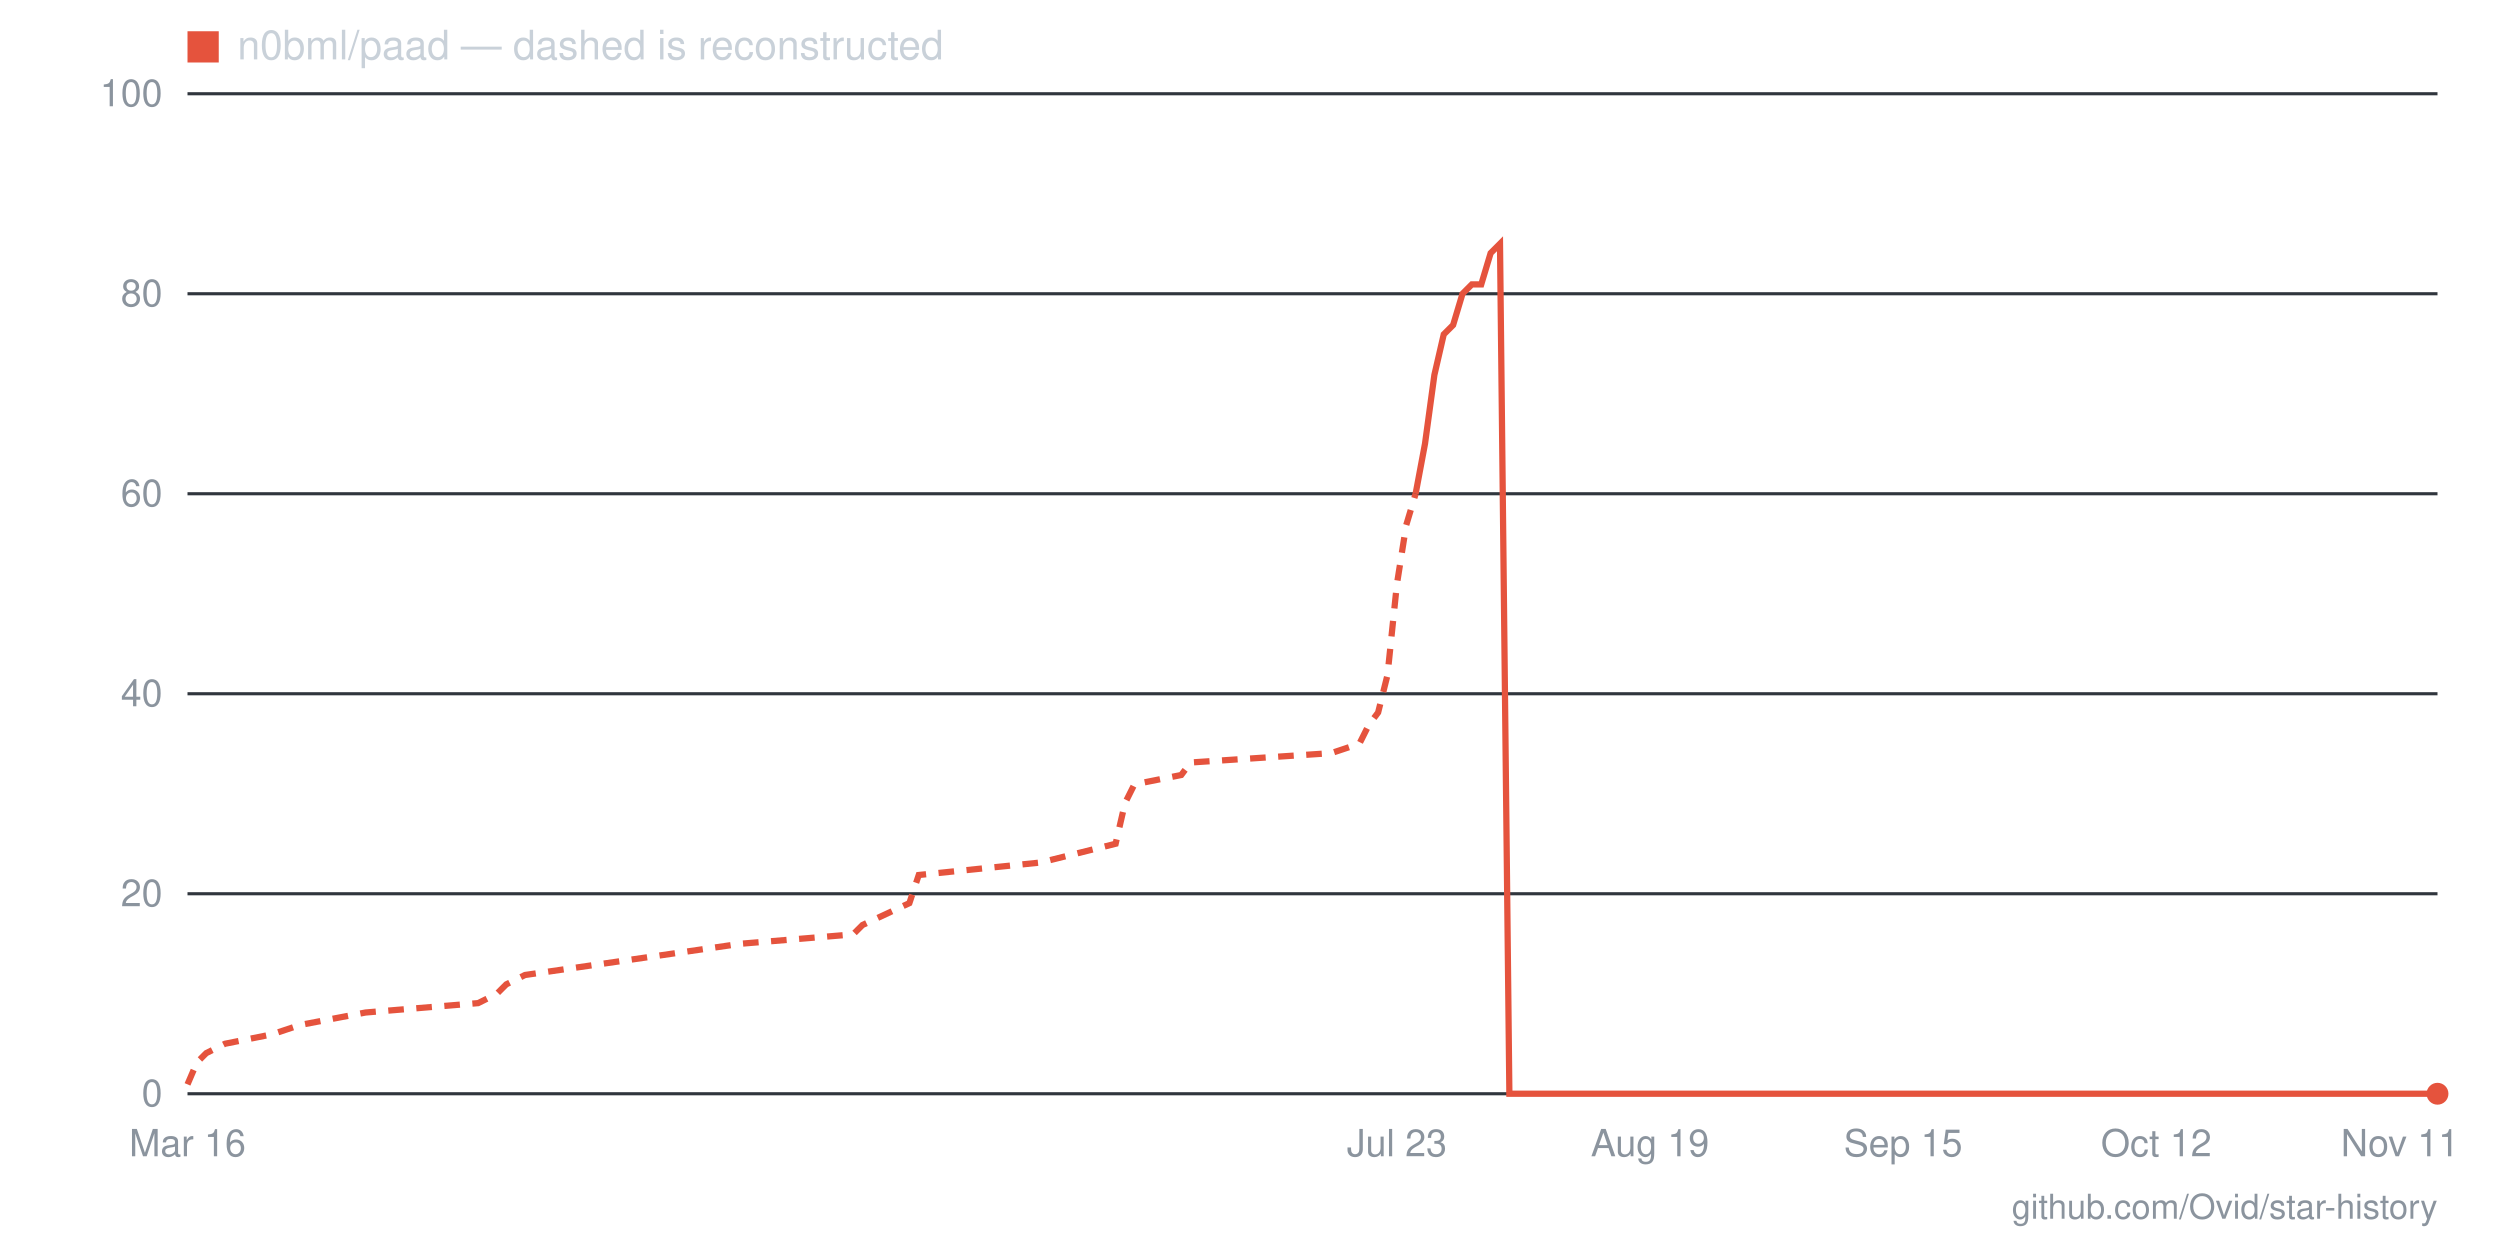
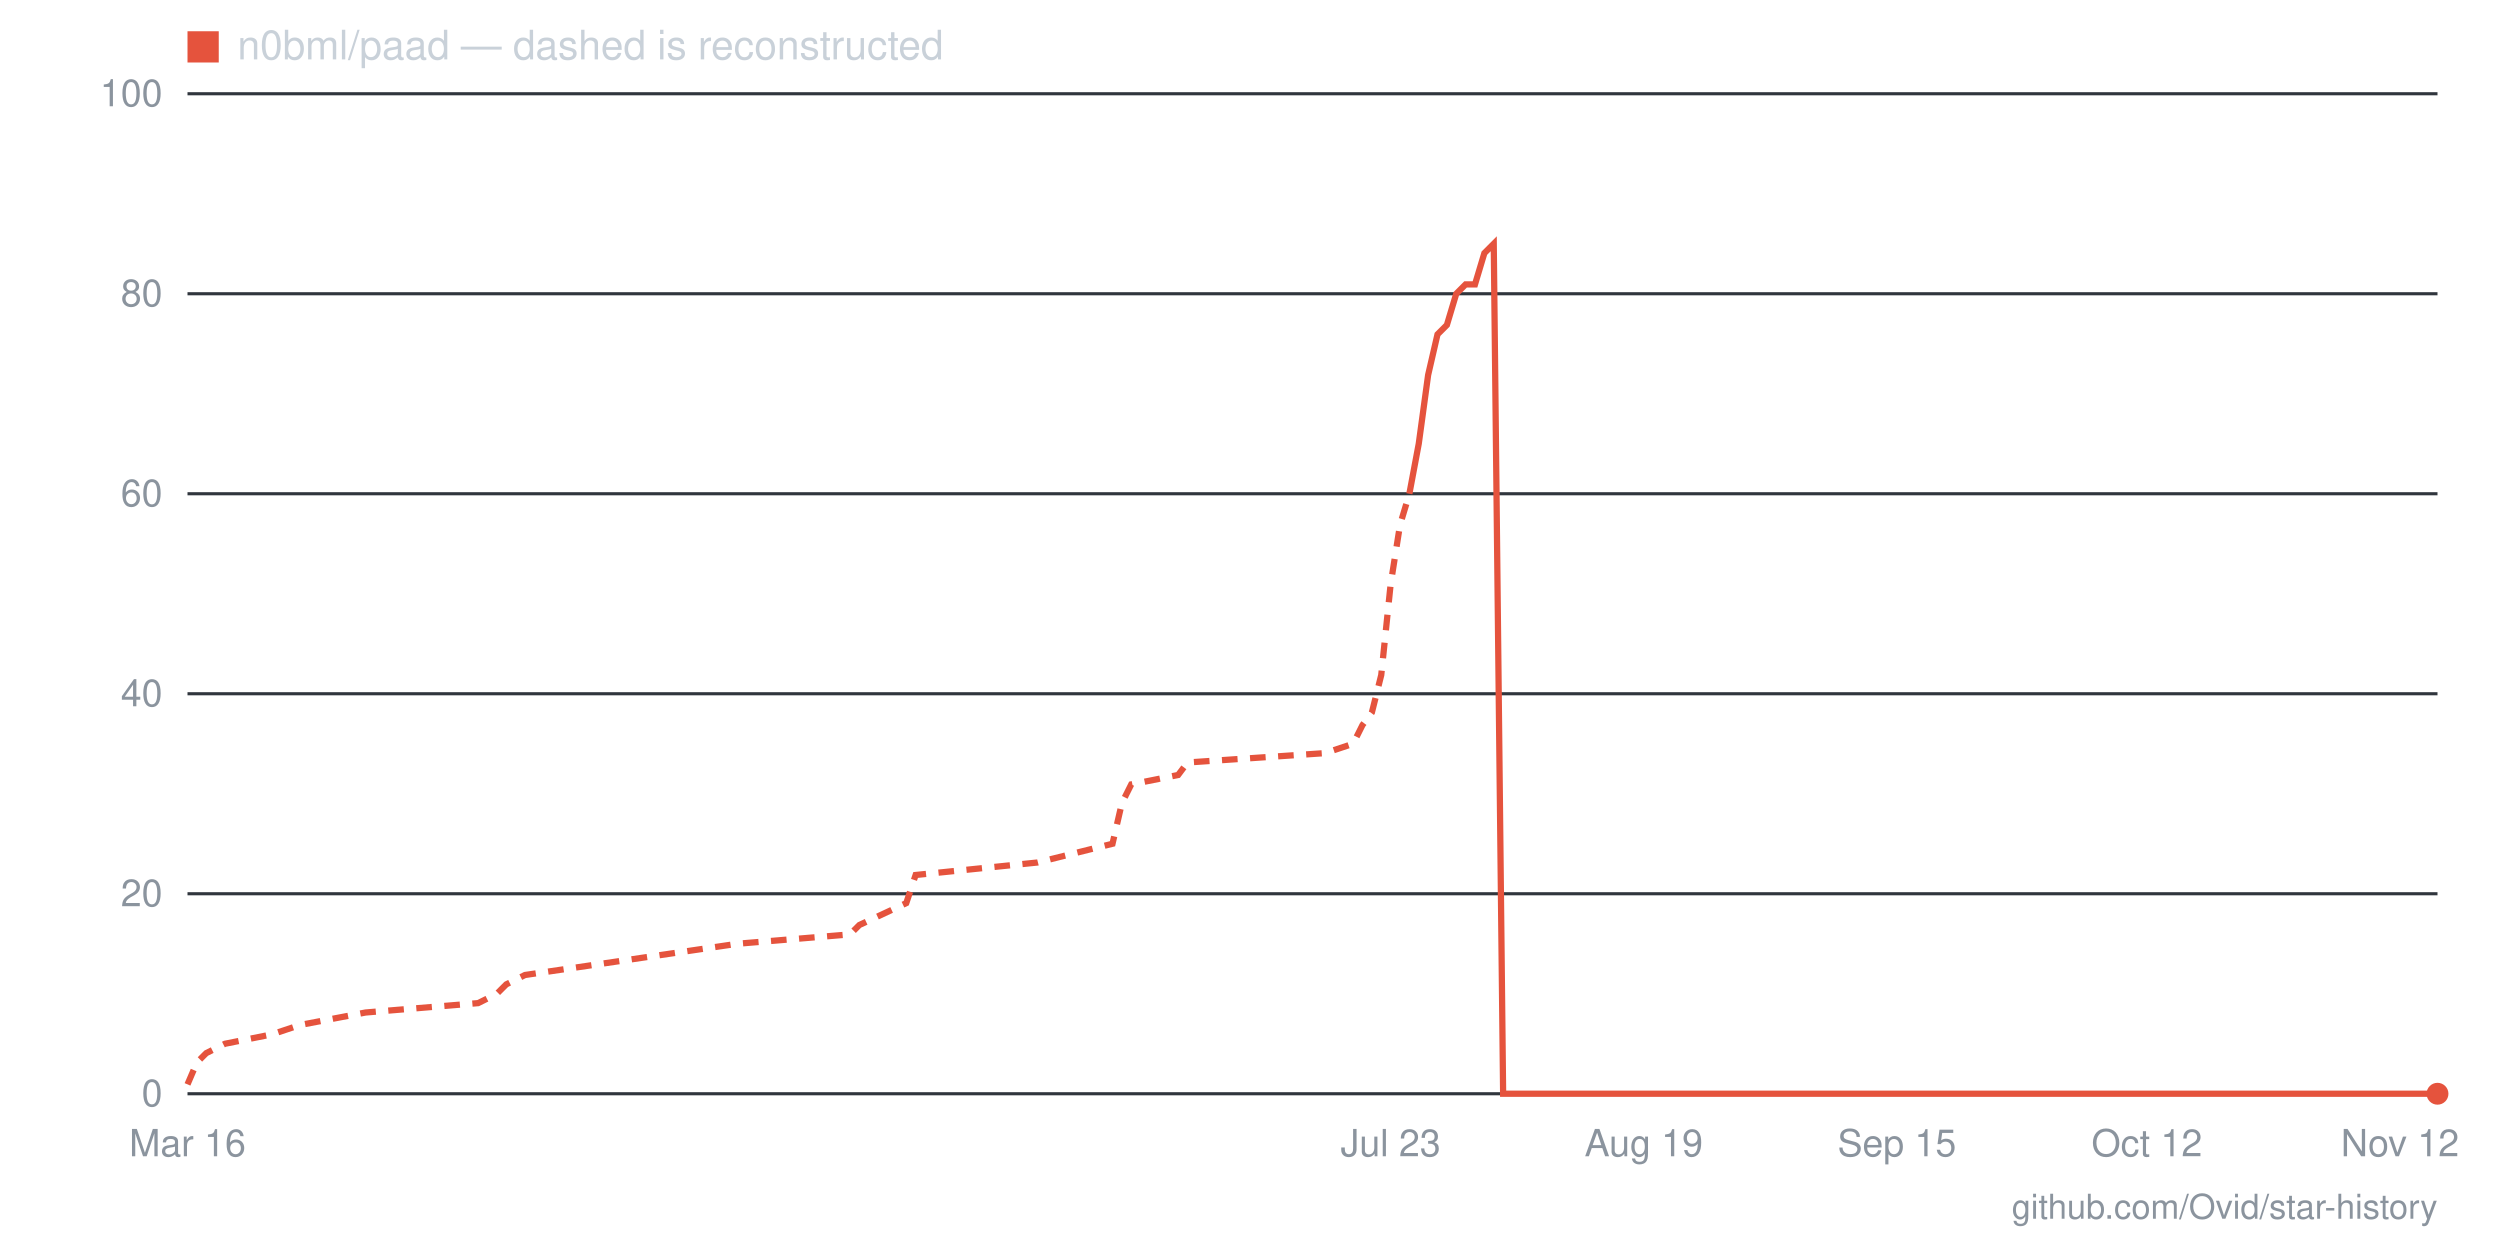
- <svg xmlns="http://www.w3.org/2000/svg" viewBox="0 0 800 400" width="800" height="400" role="img" aria-label="Star history for n0bml/paad: 0 stars as of 2026-11-11">
+ <svg xmlns="http://www.w3.org/2000/svg" viewBox="0 0 800 400" width="800" height="400" role="img" aria-label="Star history for n0bml/paad: 0 stars as of 2026-11-12">
  <line x1="60" y1="350" x2="780" y2="350" stroke="#30363d" stroke-width="1" />
  <text x="52" y="354" text-anchor="end" font-family="-apple-system,BlinkMacSystemFont,'Segoe UI',Helvetica,Arial,sans-serif" font-size="12" fill="#8b949e">0</text>
  <line x1="60" y1="286" x2="780" y2="286" stroke="#30363d" stroke-width="1" />
  <text x="52" y="290" text-anchor="end" font-family="-apple-system,BlinkMacSystemFont,'Segoe UI',Helvetica,Arial,sans-serif" font-size="12" fill="#8b949e">20</text>
  <line x1="60" y1="222" x2="780" y2="222" stroke="#30363d" stroke-width="1" />
  <text x="52" y="226" text-anchor="end" font-family="-apple-system,BlinkMacSystemFont,'Segoe UI',Helvetica,Arial,sans-serif" font-size="12" fill="#8b949e">40</text>
  <line x1="60" y1="158" x2="780" y2="158" stroke="#30363d" stroke-width="1" />
  <text x="52" y="162" text-anchor="end" font-family="-apple-system,BlinkMacSystemFont,'Segoe UI',Helvetica,Arial,sans-serif" font-size="12" fill="#8b949e">60</text>
  <line x1="60" y1="94" x2="780" y2="94" stroke="#30363d" stroke-width="1" />
  <text x="52" y="98" text-anchor="end" font-family="-apple-system,BlinkMacSystemFont,'Segoe UI',Helvetica,Arial,sans-serif" font-size="12" fill="#8b949e">80</text>
  <line x1="60" y1="30" x2="780" y2="30" stroke="#30363d" stroke-width="1" />
  <text x="52" y="34" text-anchor="end" font-family="-apple-system,BlinkMacSystemFont,'Segoe UI',Helvetica,Arial,sans-serif" font-size="12" fill="#8b949e">100</text>
-   <text x="768" y="370" text-anchor="middle" font-family="-apple-system,BlinkMacSystemFont,'Segoe UI',Helvetica,Arial,sans-serif" font-size="12" fill="#8b949e">Nov 11</text>
-   <text x="690" y="370" text-anchor="middle" font-family="-apple-system,BlinkMacSystemFont,'Segoe UI',Helvetica,Arial,sans-serif" font-size="12" fill="#8b949e">Oct 12</text>
-   <text x="609" y="370" text-anchor="middle" font-family="-apple-system,BlinkMacSystemFont,'Segoe UI',Helvetica,Arial,sans-serif" font-size="12" fill="#8b949e">Sep 15</text>
-   <text x="528" y="370" text-anchor="middle" font-family="-apple-system,BlinkMacSystemFont,'Segoe UI',Helvetica,Arial,sans-serif" font-size="12" fill="#8b949e">Aug 19</text>
-   <text x="447" y="370" text-anchor="middle" font-family="-apple-system,BlinkMacSystemFont,'Segoe UI',Helvetica,Arial,sans-serif" font-size="12" fill="#8b949e">Jul 23</text>
+   <text x="768" y="370" text-anchor="middle" font-family="-apple-system,BlinkMacSystemFont,'Segoe UI',Helvetica,Arial,sans-serif" font-size="12" fill="#8b949e">Nov 12</text>
+   <text x="687" y="370" text-anchor="middle" font-family="-apple-system,BlinkMacSystemFont,'Segoe UI',Helvetica,Arial,sans-serif" font-size="12" fill="#8b949e">Oct 12</text>
+   <text x="607" y="370" text-anchor="middle" font-family="-apple-system,BlinkMacSystemFont,'Segoe UI',Helvetica,Arial,sans-serif" font-size="12" fill="#8b949e">Sep 15</text>
+   <text x="526" y="370" text-anchor="middle" font-family="-apple-system,BlinkMacSystemFont,'Segoe UI',Helvetica,Arial,sans-serif" font-size="12" fill="#8b949e">Aug 19</text>
+   <text x="445" y="370" text-anchor="middle" font-family="-apple-system,BlinkMacSystemFont,'Segoe UI',Helvetica,Arial,sans-serif" font-size="12" fill="#8b949e">Jul 23</text>
  <text x="60" y="370" text-anchor="middle" font-family="-apple-system,BlinkMacSystemFont,'Segoe UI',Helvetica,Arial,sans-serif" font-size="12" fill="#8b949e">Mar 16</text>
-   <polyline fill="none" stroke="#e5533d" stroke-width="2" stroke-dasharray="5 4" points="60,347 63,340 66,337 72,334 87,331 96,328 117,324 153,321 159,318 162,315 168,312 237,302 273,299 276,296 291,289 294,280 333,276 357,270 360,257 363,251 378,248 381,244 426,241 435,238 438,232 441,228 444,216 447,187 450,168 453,158" />
-   <polyline fill="none" stroke="#e5533d" stroke-width="2" points="453,158 456,142 459,120 462,107 465,104 468,94 471,91 474,91 477,81 480,78 483,350 486,350 489,350 492,350 495,350 498,350 501,350 504,350 507,350 510,350 513,350 516,350 519,350 522,350 525,350 528,350 531,350 534,350 537,350 540,350 543,350 546,350 549,350 552,350 555,350 558,350 561,350 564,350 567,350 570,350 573,350 576,350 579,350 582,350 585,350 588,350 591,350 594,350 597,350 600,350 603,350 606,350 609,350 612,350 615,350 618,350 621,350 624,350 627,350 630,350 633,350 636,350 639,350 642,350 645,350 648,350 651,350 654,350 657,350 660,350 663,350 666,350 669,350 672,350 675,350 678,350 681,350 684,350 687,350 690,350 693,350 696,350 699,350 702,350 705,350 708,350 711,350 714,350 717,350 720,350 723,350 726,350 729,350 732,350 735,350 738,350 741,350 744,350 747,350 750,350 753,350 756,350 759,350 762,350 765,350 768,350 771,350 774,350 777,350 780,350" />
+   <polyline fill="none" stroke="#e5533d" stroke-width="2" stroke-dasharray="5 4" points="60,347 63,340 66,337 72,334 87,331 96,328 117,324 153,321 159,318 162,315 168,312 236,302 272,299 275,296 290,289 293,280 332,276 356,270 359,257 362,251 377,248 380,244 424,241 433,238 436,232 439,228 442,216 445,187 448,168 451,158" />
+   <polyline fill="none" stroke="#e5533d" stroke-width="2" points="451,158 454,142 457,120 460,107 463,104 466,94 469,91 472,91 475,81 478,78 481,350 484,350 487,350 490,350 493,350 496,350 499,350 502,350 505,350 508,350 511,350 514,350 517,350 520,350 523,350 526,350 529,350 532,350 535,350 538,350 541,350 544,350 547,350 550,350 553,350 556,350 559,350 562,350 565,350 568,350 571,350 574,350 577,350 580,350 583,350 586,350 589,350 592,350 595,350 598,350 601,350 604,350 607,350 610,350 613,350 616,350 619,350 622,350 625,350 628,350 631,350 634,350 637,350 640,350 643,350 646,350 649,350 652,350 655,350 658,350 660,350 663,350 666,350 669,350 672,350 675,350 678,350 681,350 684,350 687,350 690,350 693,350 696,350 699,350 702,350 705,350 708,350 711,350 714,350 717,350 720,350 723,350 726,350 729,350 732,350 735,350 738,350 741,350 744,350 747,350 750,350 753,350 756,350 759,350 762,350 765,350 768,350 771,350 774,350 777,350 780,350" />
  <circle cx="780" cy="350" r="3.5" fill="#e5533d" />
  <rect x="60" y="10" width="10" height="10" fill="#e5533d" />
  <text x="76" y="19" font-family="-apple-system,BlinkMacSystemFont,'Segoe UI',Helvetica,Arial,sans-serif" font-size="13" fill="#c9d1d9">n0bml/paad — dashed is reconstructed</text>
  <text x="780" y="390" text-anchor="end" font-family="-apple-system,BlinkMacSystemFont,'Segoe UI',Helvetica,Arial,sans-serif" font-size="11" fill="#8b949e">github.com/Ovid/star-history</text>
</svg>
